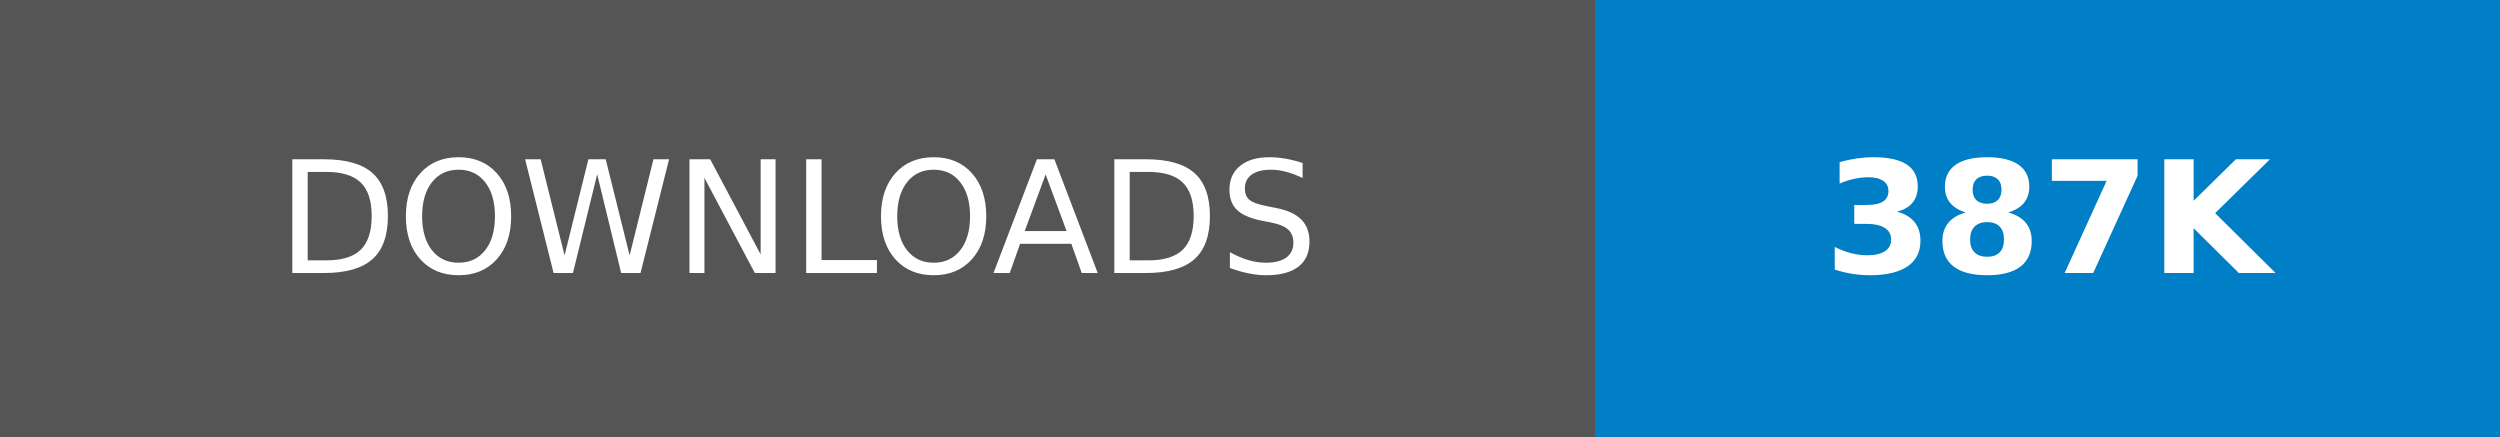
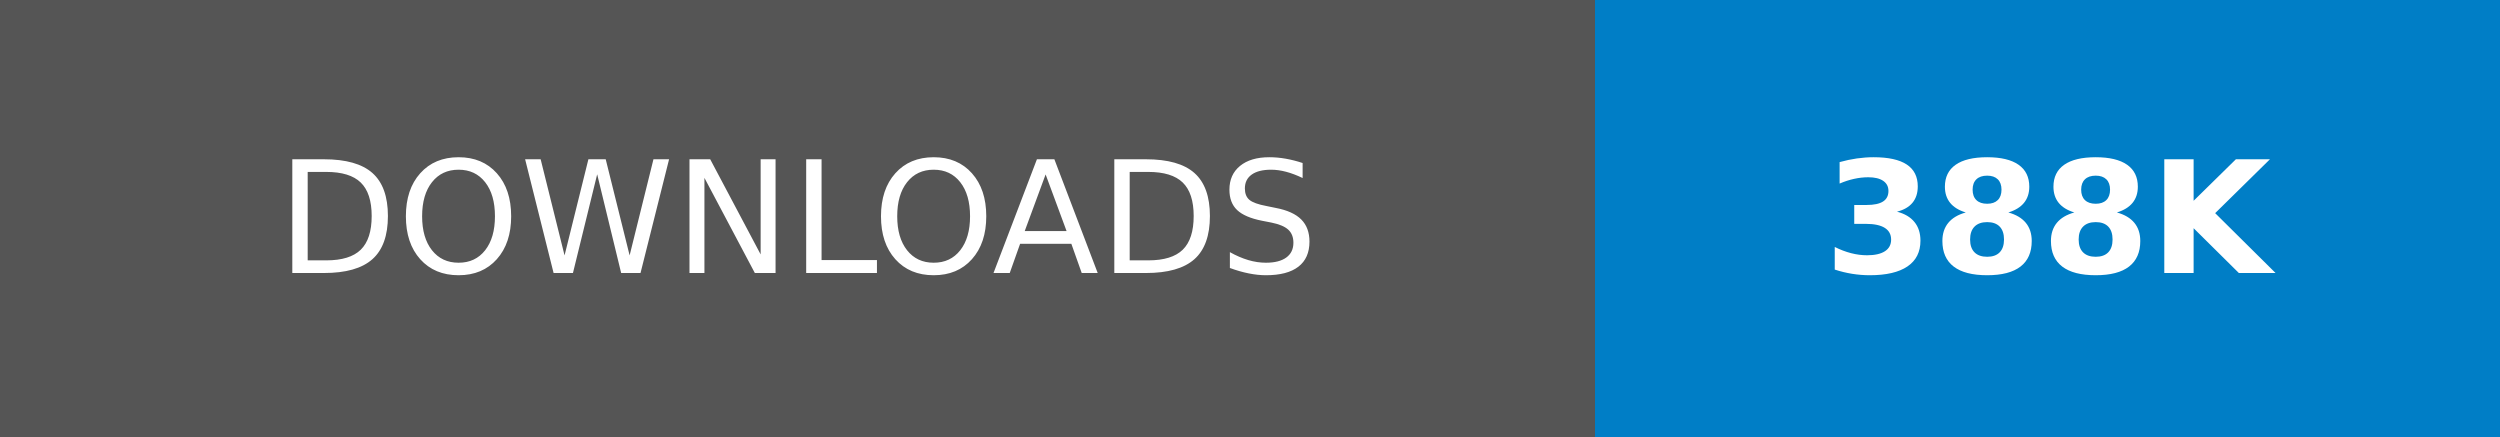
- <svg xmlns="http://www.w3.org/2000/svg" width="160.25" height="28" role="img" aria-label="DOWNLOADS: 387K">
+ <svg xmlns="http://www.w3.org/2000/svg" width="160.25" height="28" role="img" aria-label="DOWNLOADS: 388K">
  <g shape-rendering="crispEdges">
    <rect width="102.25" height="28" fill="#555" />
    <rect x="102.25" width="58" height="28" fill="#007ec6" />
  </g>
  <g fill="#fff" text-anchor="middle" font-family="Verdana,Geneva,DejaVu Sans,sans-serif" text-rendering="geometricPrecision" font-size="100">
    <text transform="scale(.1)" x="511.25" y="175" textLength="782.5" fill="#fff">DOWNLOADS</text>
-     <text transform="scale(.1)" x="1312.5" y="175" textLength="340" fill="#fff" font-weight="bold">387K</text>
+     <text transform="scale(.1)" x="1312.5" y="175" textLength="340" fill="#fff" font-weight="bold">388K</text>
  </g>
</svg>
